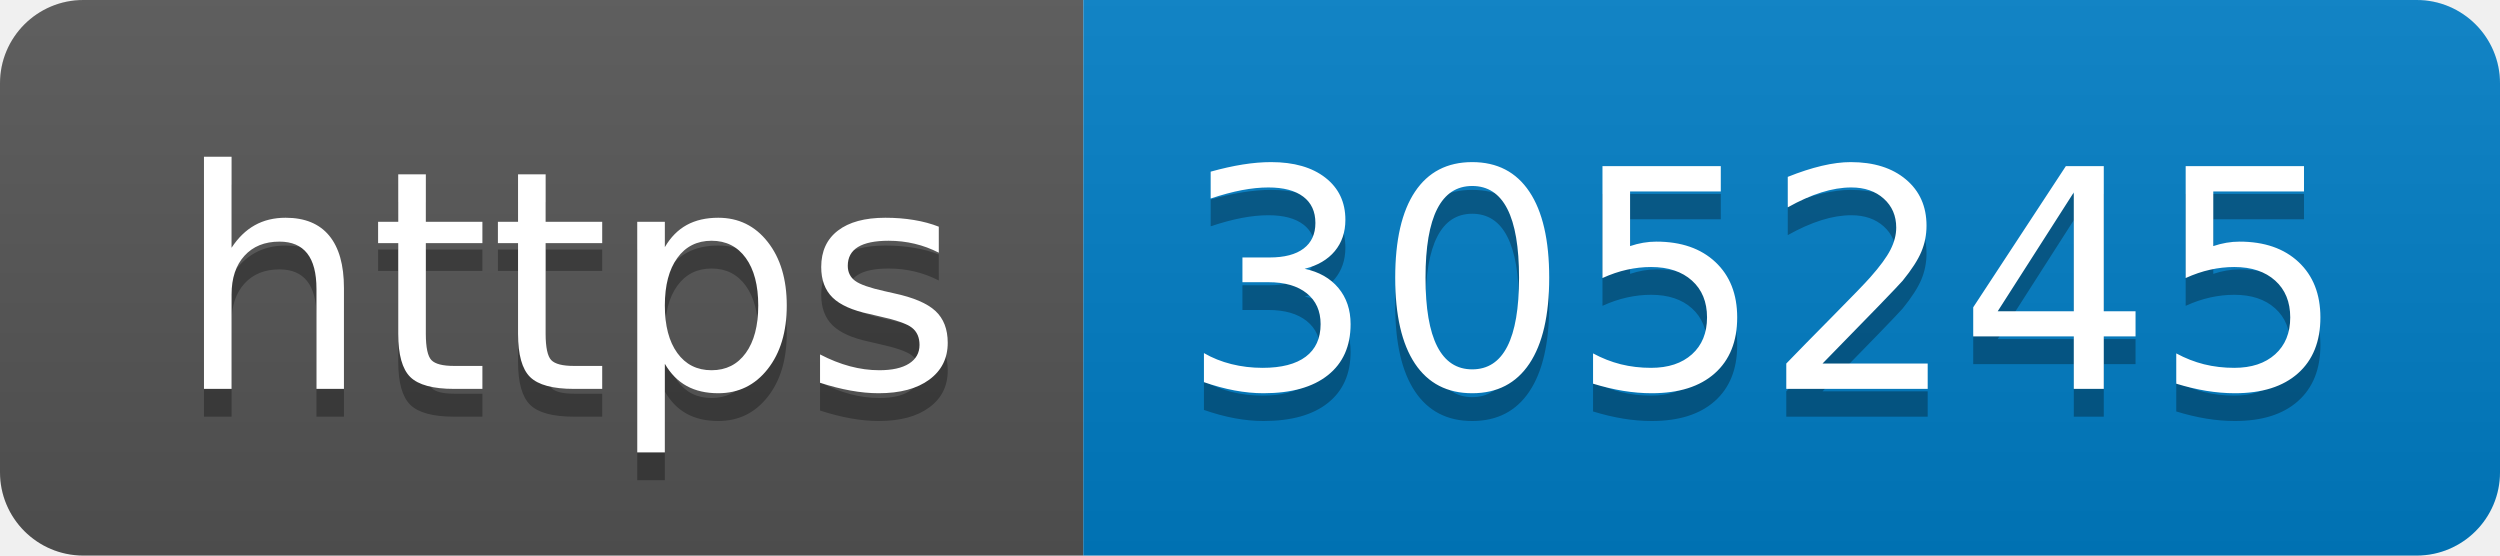
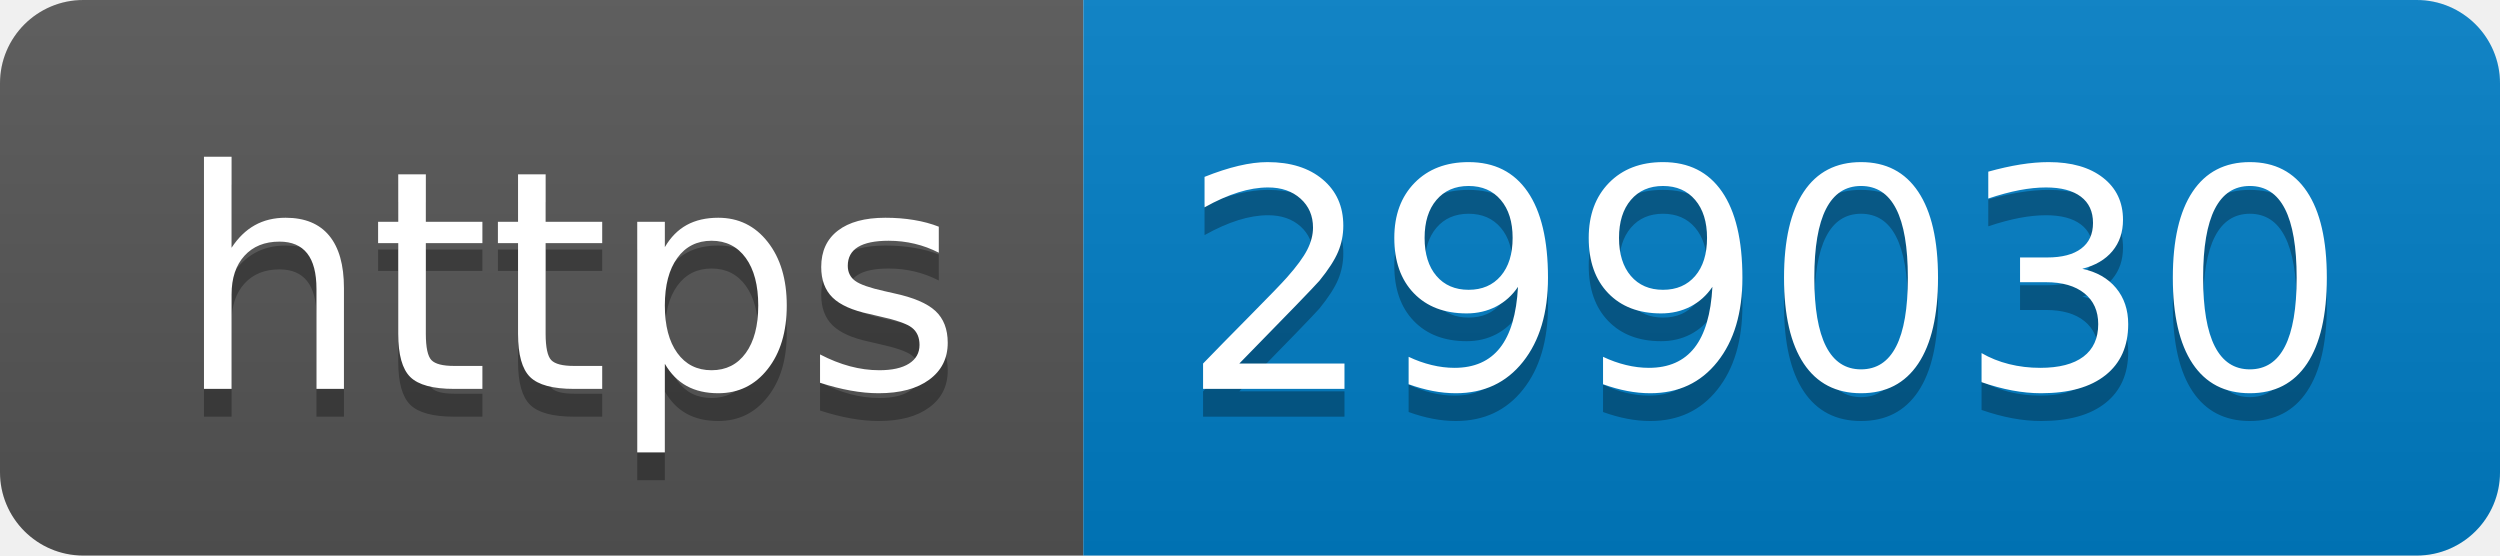
- <svg xmlns="http://www.w3.org/2000/svg" width="90" height="20" role="img" aria-label="https: 305245">
+ <svg xmlns="http://www.w3.org/2000/svg" width="90" height="20" role="img" aria-label="https: 299030">
  <linearGradient id="s" x2="0" y2="100%">
    <stop offset="0" stop-color="#bbb" stop-opacity=".1" />
    <stop offset="1" stop-opacity=".1" />
  </linearGradient>
  <clipPath id="r">
    <rect width="90" height="20" rx="3" fill="#fff" />
  </clipPath>
  <g clip-path="url(#r)">
    <rect width="39" height="20" fill="#555" />
    <rect x="39" width="51" height="20" fill="#007ec6" />
    <rect width="90" height="20" fill="url(#s)" />
  </g>
  <g fill="#fff" text-anchor="middle" font-family="Verdana,Geneva,DejaVu Sans,sans-serif" text-rendering="geometricPrecision" font-size="110">
    <text aria-hidden="true" x="205" y="150" fill="#010101" fill-opacity=".3" transform="scale(.1)" textLength="290">https</text>
    <text x="205" y="140" transform="scale(.1)" fill="#fff" textLength="290">https</text>
-     <text aria-hidden="true" x="635" y="150" fill="#010101" fill-opacity=".3" transform="scale(.1)" textLength="410">305245</text>
-     <text x="635" y="140" transform="scale(.1)" fill="#fff" textLength="410">305245</text>
+     <text aria-hidden="true" x="635" y="150" fill="#010101" fill-opacity=".3" transform="scale(.1)" textLength="410">299030</text>
+     <text x="635" y="140" transform="scale(.1)" fill="#fff" textLength="410">299030</text>
  </g>
</svg>
